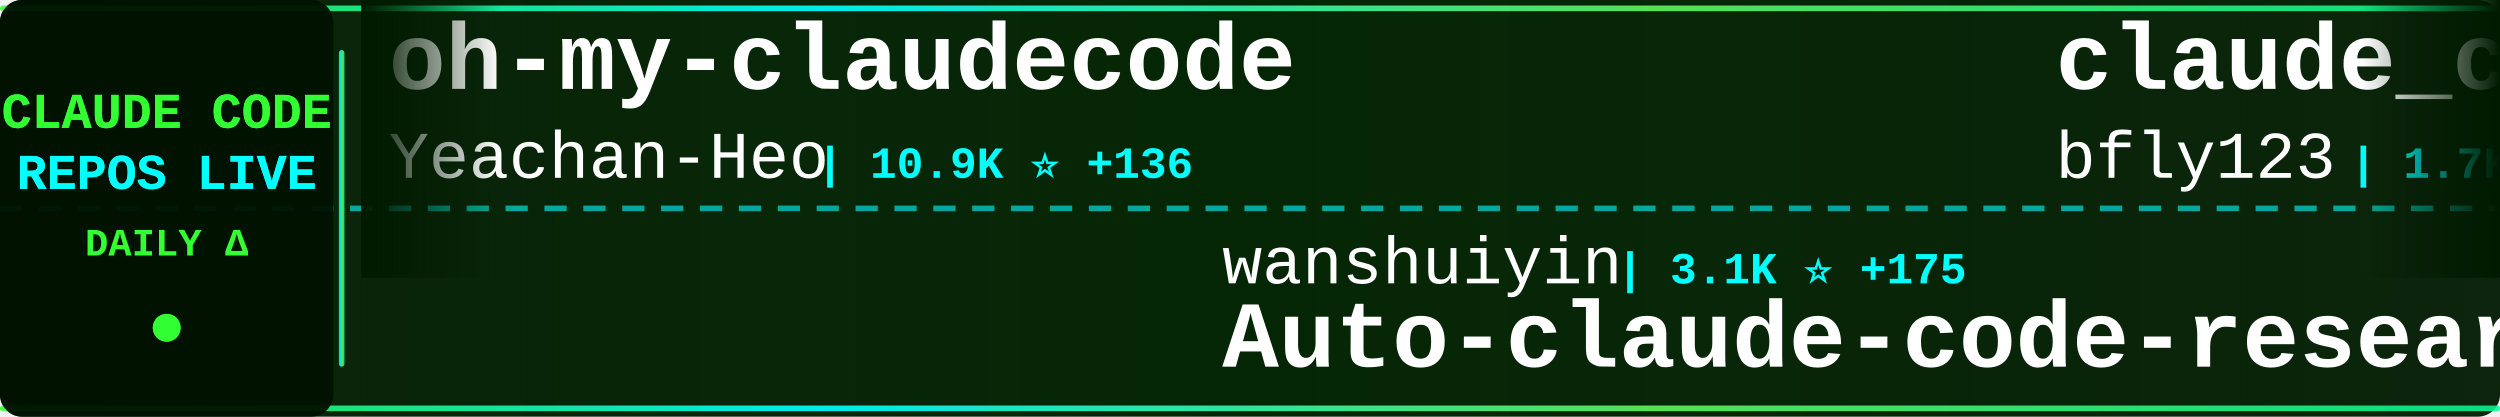
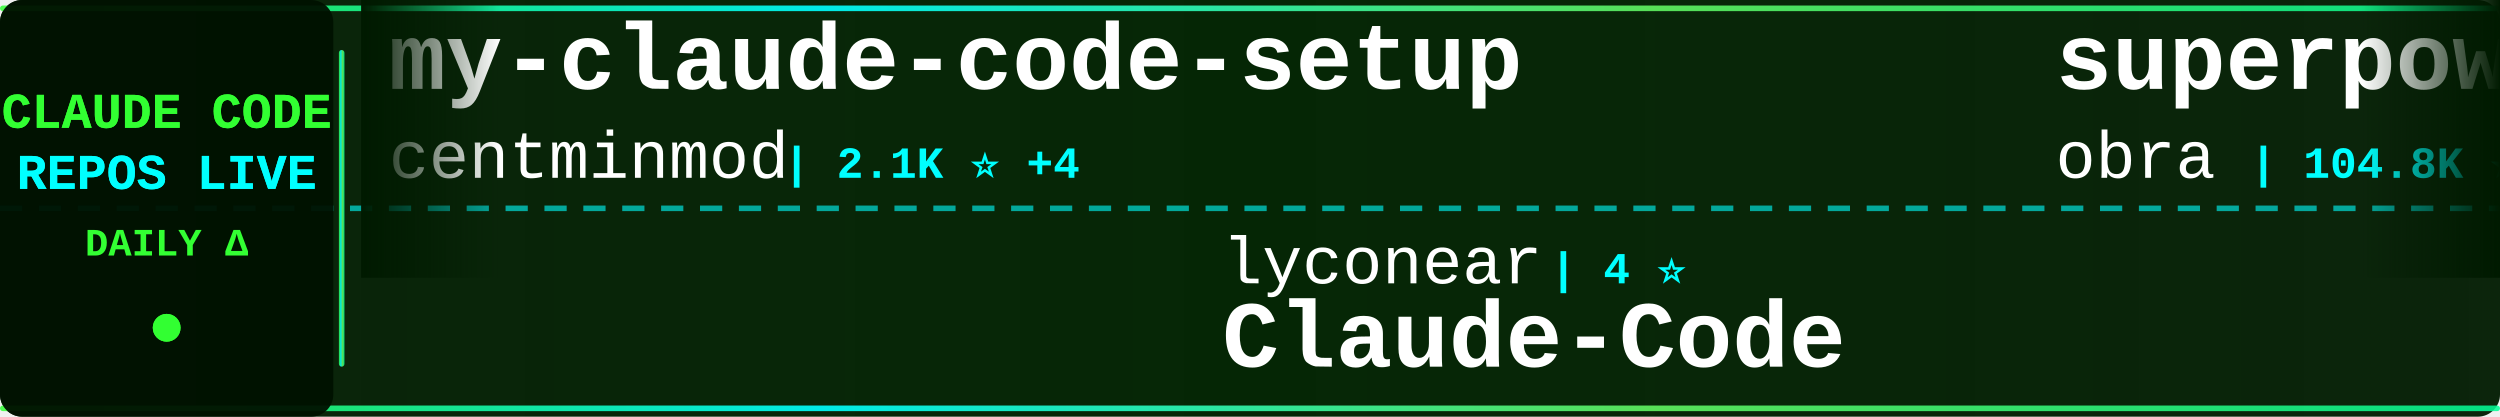
<svg xmlns="http://www.w3.org/2000/svg" width="900" height="150">
  <defs>
    <linearGradient id="tickerBg" x1="0%" y1="0%" x2="100%" y2="0%">
      <stop offset="0%" style="stop-color:#001a00;stop-opacity:0.95" />
      <stop offset="50%" style="stop-color:#002200;stop-opacity:0.98" />
      <stop offset="100%" style="stop-color:#001a00;stop-opacity:0.95" />
    </linearGradient>
    <linearGradient id="borderGrad" x1="0%" y1="0%" x2="100%" y2="0%">
      <stop offset="0%" style="stop-color:#33ff33;stop-opacity:0.85">
        <animate attributeName="stop-opacity" values="0.85;1;0.85" dur="2s" repeatCount="indefinite" />
      </stop>
      <stop offset="33%" style="stop-color:#00ffff;stop-opacity:0.9">
        <animate attributeName="stop-opacity" values="0.9;1;0.9" dur="2.2s" repeatCount="indefinite" />
      </stop>
      <stop offset="66%" style="stop-color:#66ff66;stop-opacity:0.85">
        <animate attributeName="stop-opacity" values="0.85;1;0.85" dur="1.8s" repeatCount="indefinite" />
      </stop>
      <stop offset="100%" style="stop-color:#00ff99;stop-opacity:0.85">
        <animate attributeName="stop-opacity" values="0.85;1;0.85" dur="2s" repeatCount="indefinite" />
      </stop>
    </linearGradient>
    <filter id="textGlow">
      <feGaussianBlur stdDeviation="0.1" result="coloredBlur" />
      <feMerge>
        <feMergeNode in="coloredBlur" />
        <feMergeNode in="SourceGraphic" />
      </feMerge>
    </filter>
    <filter id="metricGlow">
      <feGaussianBlur stdDeviation="0.2" result="coloredBlur" />
      <feMerge>
        <feMergeNode in="coloredBlur" />
        <feMergeNode in="SourceGraphic" />
      </feMerge>
    </filter>
    <linearGradient id="leftFade" x1="0%" y1="0%" x2="100%" y2="0%">
      <stop offset="0%" style="stop-color:#001a00;stop-opacity:1" />
      <stop offset="100%" style="stop-color:#001a00;stop-opacity:0" />
    </linearGradient>
    <linearGradient id="rightFade" x1="0%" y1="0%" x2="100%" y2="0%">
      <stop offset="0%" style="stop-color:#001a00;stop-opacity:0" />
      <stop offset="100%" style="stop-color:#001a00;stop-opacity:1" />
    </linearGradient>
  </defs>
  <rect width="900" height="150" fill="url(#tickerBg)" rx="8" />
  <rect x="0" y="2" width="900" height="2" fill="url(#borderGrad)" rx="1" />
  <rect x="0" y="146" width="900" height="2" fill="url(#borderGrad)" rx="1" />
  <line x1="0" y1="75" x2="900" y2="75" stroke="#00ffff" stroke-width="2" stroke-dasharray="8 6" opacity="0.6" />
  <rect x="0" y="0" width="120" height="150" fill="#001100" opacity="0.95" rx="8" />
  <text x="60" y="46" font-family="'Courier New', monospace" font-size="18" font-weight="bold" fill="#33ff33" text-anchor="middle" filter="url(#textGlow)">
    CLAUDE CODE
  </text>
  <text x="60" y="68" font-family="'Courier New', monospace" font-size="18" font-weight="bold" fill="#00ffff" text-anchor="middle" filter="url(#textGlow)">
    REPOS LIVE
  </text>
  <text x="60" y="92" font-family="'Courier New', monospace" font-size="14" font-weight="bold" fill="#33ff33" text-anchor="middle">
    DAILY Δ
  </text>
  <circle cx="60" cy="118" r="5" fill="#33ff33" filter="url(#metricGlow)">
    <animate attributeName="r" values="4;6;4" dur="1.5s" repeatCount="indefinite" />
    <animate attributeName="opacity" values="0.6;1;0.6" dur="1.5s" repeatCount="indefinite" />
  </circle>
  <rect x="122" y="18" width="2" height="114" fill="url(#borderGrad)" rx="1" />
  <clipPath id="tickerClip">
    <rect x="130" y="0" width="770" height="150" />
  </clipPath>
  <g clip-path="url(#tickerClip)">
    <g id="tickerItems">
      <animateTransform attributeName="transform" attributeType="XML" type="translate" from="0 0" to="-3000 0" dur="54s" repeatCount="indefinite" />
      <g transform="translate(0, 0)">
+         <text x="140" y="32" font-family="'Courier New', monospace" font-size="34" font-weight="bold" fill="#ffffff">my-claude-code-setup</text>
+         <text x="140" y="64" font-family="'Courier New', monospace" font-size="24" font-weight="normal" fill="#ffffff" opacity="1.0">centminmod</text>
+         <text x="282" y="64" font-family="'Courier New', monospace" font-size="16" font-weight="bold" fill="#00ffff"> | 2.1K ⭐ +4</text>
+       </g>
+       <g transform="translate(300, 0)">
+         <text x="140" y="102" font-family="'Courier New', monospace" font-size="24" font-weight="normal" fill="#ffffff" opacity="1.0">lyconear</text>
+         <text x="258" y="102" font-family="'Courier New', monospace" font-size="16" font-weight="bold" fill="#00ffff"> | 4 ⭐</text>
+         <text x="140" y="132" font-family="'Courier New', monospace" font-size="34" font-weight="bold" fill="#ffffff">Claude-Code</text>
+       </g>
+       <g transform="translate(600, 0)">
+         <text x="140" y="32" font-family="'Courier New', monospace" font-size="34" font-weight="bold" fill="#ffffff">superpowers</text>
+         <text x="140" y="64" font-family="'Courier New', monospace" font-size="24" font-weight="normal" fill="#ffffff" opacity="1.0">obra</text>
+         <text x="210" y="64" font-family="'Courier New', monospace" font-size="16" font-weight="bold" fill="#00ffff"> | 104.8K ⭐ +1.8K</text>
+       </g>
+       <g transform="translate(900, 0)">
+         <text x="140" y="102" font-family="'Courier New', monospace" font-size="24" font-weight="normal" fill="#ffffff" opacity="1.0">carlvellotti</text>
+         <text x="306" y="102" font-family="'Courier New', monospace" font-size="16" font-weight="bold" fill="#00ffff"> | 1.7K ⭐ +2</text>
+         <text x="140" y="132" font-family="'Courier New', monospace" font-size="34" font-weight="bold" fill="#ffffff">claude-code-pm-course</text>
+       </g>
+       <g transform="translate(1200, 0)">
+         <text x="140" y="32" font-family="'Courier New', monospace" font-size="34" font-weight="bold" fill="#ffffff">claude-code-settings</text>
+         <text x="140" y="64" font-family="'Courier New', monospace" font-size="24" font-weight="normal" fill="#ffffff" opacity="1.0">feiskyer</text>
+         <text x="258" y="64" font-family="'Courier New', monospace" font-size="16" font-weight="bold" fill="#00ffff"> | 1.3K ⭐ +7</text>
+       </g>
+       <g transform="translate(1500, 0)">
+         <text x="140" y="102" font-family="'Courier New', monospace" font-size="24" font-weight="normal" fill="#ffffff" opacity="1.0">peterkrueck</text>
+         <text x="294" y="102" font-family="'Courier New', monospace" font-size="16" font-weight="bold" fill="#00ffff"> | 1.3K ⭐ +1</text>
+         <text x="140" y="132" font-family="'Courier New', monospace" font-size="34" font-weight="bold" fill="#ffffff">Claude-Code-Development-...</text>
+       </g>
+       <g transform="translate(1800, 0)">
+         <text x="140" y="32" font-family="'Courier New', monospace" font-size="34" font-weight="bold" fill="#ffffff">wechat-bot</text>
+         <text x="140" y="64" font-family="'Courier New', monospace" font-size="24" font-weight="normal" fill="#ffffff" opacity="1.0">cixingguangming55555</text>
+         <text x="402" y="64" font-family="'Courier New', monospace" font-size="16" font-weight="bold" fill="#00ffff"> | 2.5K ⭐ +1</text>
+       </g>
+       <g transform="translate(2100, 0)">
+         <text x="140" y="102" font-family="'Courier New', monospace" font-size="24" font-weight="normal" fill="#ffffff" opacity="1.0">siteboon</text>
+         <text x="258" y="102" font-family="'Courier New', monospace" font-size="16" font-weight="bold" fill="#00ffff"> | 8.8K ⭐ +36</text>
+         <text x="140" y="132" font-family="'Courier New', monospace" font-size="34" font-weight="bold" fill="#ffffff">claudecodeui</text>
+       </g>
+       <g transform="translate(2400, 0)">
        <text x="140" y="32" font-family="'Courier New', monospace" font-size="34" font-weight="bold" fill="#ffffff">oh-my-claudecode</text>
        <text x="140" y="64" font-family="'Courier New', monospace" font-size="24" font-weight="normal" fill="#ffffff" opacity="1.0">Yeachan-Heo</text>
-         <text x="294" y="64" font-family="'Courier New', monospace" font-size="16" font-weight="bold" fill="#00ffff"> | 10.9K ⭐ +136</text>
-       </g>
-       <g transform="translate(300, 0)">
-         <text x="140" y="102" font-family="'Courier New', monospace" font-size="24" font-weight="normal" fill="#ffffff" opacity="1.0">wanshuiyin</text>
-         <text x="282" y="102" font-family="'Courier New', monospace" font-size="16" font-weight="bold" fill="#00ffff"> | 3.1K ⭐ +175</text>
-         <text x="140" y="132" font-family="'Courier New', monospace" font-size="34" font-weight="bold" fill="#ffffff">Auto-claude-code-researc...</text>
-       </g>
-       <g transform="translate(600, 0)">
-         <text x="140" y="32" font-family="'Courier New', monospace" font-size="34" font-weight="bold" fill="#ffffff">claude_code_bridge</text>
-         <text x="140" y="64" font-family="'Courier New', monospace" font-size="24" font-weight="normal" fill="#ffffff" opacity="1.0">bfly123</text>
-         <text x="246" y="64" font-family="'Courier New', monospace" font-size="16" font-weight="bold" fill="#00ffff"> | 1.7K ⭐ +13</text>
-       </g>
-       <g transform="translate(900, 0)">
-         <text x="140" y="102" font-family="'Courier New', monospace" font-size="24" font-weight="normal" fill="#ffffff" opacity="1.0">pedrohcgs</text>
-         <text x="270" y="102" font-family="'Courier New', monospace" font-size="16" font-weight="bold" fill="#00ffff"> | 720 ⭐ +11</text>
-         <text x="140" y="132" font-family="'Courier New', monospace" font-size="34" font-weight="bold" fill="#ffffff">claude-code-my-workflow</text>
-       </g>
-       <g transform="translate(1200, 0)">
-         <text x="140" y="32" font-family="'Courier New', monospace" font-size="34" font-weight="bold" fill="#ffffff">Claude-Code-Communicatio...</text>
-         <text x="140" y="64" font-family="'Courier New', monospace" font-size="24" font-weight="normal" fill="#ffffff" opacity="1.0">nishimoto265</text>
-         <text x="306" y="64" font-family="'Courier New', monospace" font-size="16" font-weight="bold" fill="#00ffff"> | 495 ⭐</text>
-       </g>
-       <g transform="translate(1500, 0)">
-         <text x="140" y="102" font-family="'Courier New', monospace" font-size="24" font-weight="normal" fill="#ffffff" opacity="1.0">ChrisWiles</text>
-         <text x="282" y="102" font-family="'Courier New', monospace" font-size="16" font-weight="bold" fill="#00ffff"> | 5.6K ⭐ +4</text>
-         <text x="140" y="132" font-family="'Courier New', monospace" font-size="34" font-weight="bold" fill="#ffffff">claude-code-showcase</text>
-       </g>
-       <g transform="translate(1800, 0)">
-         <text x="140" y="32" font-family="'Courier New', monospace" font-size="34" font-weight="bold" fill="#ffffff">sc-claude-code-files</text>
-         <text x="140" y="64" font-family="'Courier New', monospace" font-size="24" font-weight="normal" fill="#ffffff" opacity="1.0">https-deeplearning-ai</text>
-         <text x="414" y="64" font-family="'Courier New', monospace" font-size="16" font-weight="bold" fill="#00ffff"> | 457 ⭐ +1</text>
-       </g>
-       <g transform="translate(2100, 0)">
-         <text x="140" y="102" font-family="'Courier New', monospace" font-size="24" font-weight="normal" fill="#ffffff" opacity="1.0">steipete</text>
-         <text x="258" y="102" font-family="'Courier New', monospace" font-size="16" font-weight="bold" fill="#00ffff"> | 1.2K ⭐ +6</text>
-         <text x="140" y="132" font-family="'Courier New', monospace" font-size="34" font-weight="bold" fill="#ffffff">claude-code-mcp</text>
-       </g>
-       <g transform="translate(2400, 0)">
-         <text x="140" y="32" font-family="'Courier New', monospace" font-size="34" font-weight="bold" fill="#ffffff">claude-code-settings</text>
-         <text x="140" y="64" font-family="'Courier New', monospace" font-size="24" font-weight="normal" fill="#ffffff" opacity="1.0">feiskyer</text>
-         <text x="258" y="64" font-family="'Courier New', monospace" font-size="16" font-weight="bold" fill="#00ffff"> | 1.3K ⭐ +5</text>
+         <text x="294" y="64" font-family="'Courier New', monospace" font-size="16" font-weight="bold" fill="#00ffff"> | 10.9K ⭐ +130</text>
      </g>
      <g transform="translate(2700, 0)">
-         <text x="140" y="102" font-family="'Courier New', monospace" font-size="24" font-weight="normal" fill="#ffffff" opacity="1.0">fuergaosi233</text>
-         <text x="306" y="102" font-family="'Courier New', monospace" font-size="16" font-weight="bold" fill="#00ffff"> | 2.2K ⭐ +5</text>
-         <text x="140" y="132" font-family="'Courier New', monospace" font-size="34" font-weight="bold" fill="#ffffff">claude-code-proxy</text>
+         <text x="140" y="102" font-family="'Courier New', monospace" font-size="24" font-weight="normal" fill="#ffffff" opacity="1.0">frankbria</text>
+         <text x="270" y="102" font-family="'Courier New', monospace" font-size="16" font-weight="bold" fill="#00ffff"> | 8.1K ⭐ +26</text>
+         <text x="140" y="132" font-family="'Courier New', monospace" font-size="34" font-weight="bold" fill="#ffffff">ralph-claude-code</text>
      </g>
      <g transform="translate(3000, 0)">
-         <text x="140" y="32" font-family="'Courier New', monospace" font-size="34" font-weight="bold" fill="#ffffff">oh-my-claudecode</text>
-         <text x="140" y="64" font-family="'Courier New', monospace" font-size="24" font-weight="normal" fill="#ffffff" opacity="1.0">Yeachan-Heo</text>
-         <text x="294" y="64" font-family="'Courier New', monospace" font-size="16" font-weight="bold" fill="#00ffff"> | 10.9K ⭐ +136</text>
+         <text x="140" y="32" font-family="'Courier New', monospace" font-size="34" font-weight="bold" fill="#ffffff">my-claude-code-setup</text>
+         <text x="140" y="64" font-family="'Courier New', monospace" font-size="24" font-weight="normal" fill="#ffffff" opacity="1.0">centminmod</text>
+         <text x="282" y="64" font-family="'Courier New', monospace" font-size="16" font-weight="bold" fill="#00ffff"> | 2.1K ⭐ +4</text>
      </g>
      <g transform="translate(3300, 0)">
-         <text x="140" y="102" font-family="'Courier New', monospace" font-size="24" font-weight="normal" fill="#ffffff" opacity="1.0">wanshuiyin</text>
-         <text x="282" y="102" font-family="'Courier New', monospace" font-size="16" font-weight="bold" fill="#00ffff"> | 3.1K ⭐ +175</text>
-         <text x="140" y="132" font-family="'Courier New', monospace" font-size="34" font-weight="bold" fill="#ffffff">Auto-claude-code-researc...</text>
+         <text x="140" y="102" font-family="'Courier New', monospace" font-size="24" font-weight="normal" fill="#ffffff" opacity="1.0">lyconear</text>
+         <text x="258" y="102" font-family="'Courier New', monospace" font-size="16" font-weight="bold" fill="#00ffff"> | 4 ⭐</text>
+         <text x="140" y="132" font-family="'Courier New', monospace" font-size="34" font-weight="bold" fill="#ffffff">Claude-Code</text>
      </g>
      <g transform="translate(3600, 0)">
-         <text x="140" y="32" font-family="'Courier New', monospace" font-size="34" font-weight="bold" fill="#ffffff">claude_code_bridge</text>
-         <text x="140" y="64" font-family="'Courier New', monospace" font-size="24" font-weight="normal" fill="#ffffff" opacity="1.0">bfly123</text>
-         <text x="246" y="64" font-family="'Courier New', monospace" font-size="16" font-weight="bold" fill="#00ffff"> | 1.7K ⭐ +13</text>
+         <text x="140" y="32" font-family="'Courier New', monospace" font-size="34" font-weight="bold" fill="#ffffff">superpowers</text>
+         <text x="140" y="64" font-family="'Courier New', monospace" font-size="24" font-weight="normal" fill="#ffffff" opacity="1.0">obra</text>
+         <text x="210" y="64" font-family="'Courier New', monospace" font-size="16" font-weight="bold" fill="#00ffff"> | 104.8K ⭐ +1.8K</text>
      </g>
      <g transform="translate(3900, 0)">
-         <text x="140" y="102" font-family="'Courier New', monospace" font-size="24" font-weight="normal" fill="#ffffff" opacity="1.0">pedrohcgs</text>
-         <text x="270" y="102" font-family="'Courier New', monospace" font-size="16" font-weight="bold" fill="#00ffff"> | 720 ⭐ +11</text>
-         <text x="140" y="132" font-family="'Courier New', monospace" font-size="34" font-weight="bold" fill="#ffffff">claude-code-my-workflow</text>
+         <text x="140" y="102" font-family="'Courier New', monospace" font-size="24" font-weight="normal" fill="#ffffff" opacity="1.0">carlvellotti</text>
+         <text x="306" y="102" font-family="'Courier New', monospace" font-size="16" font-weight="bold" fill="#00ffff"> | 1.7K ⭐ +2</text>
+         <text x="140" y="132" font-family="'Courier New', monospace" font-size="34" font-weight="bold" fill="#ffffff">claude-code-pm-course</text>
      </g>
    </g>
  </g>
  <rect x="130" y="0" width="50" height="100" fill="url(#leftFade)" />
  <rect x="850" y="0" width="50" height="100" fill="url(#rightFade)" />
</svg>
